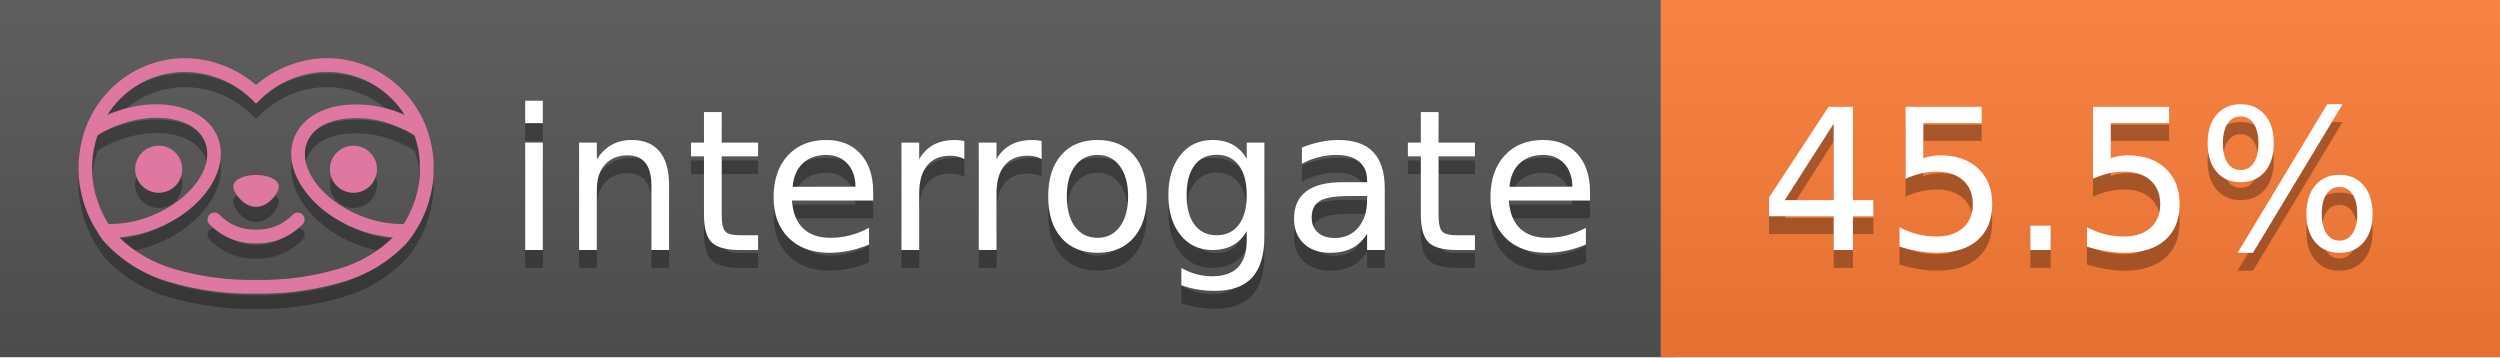
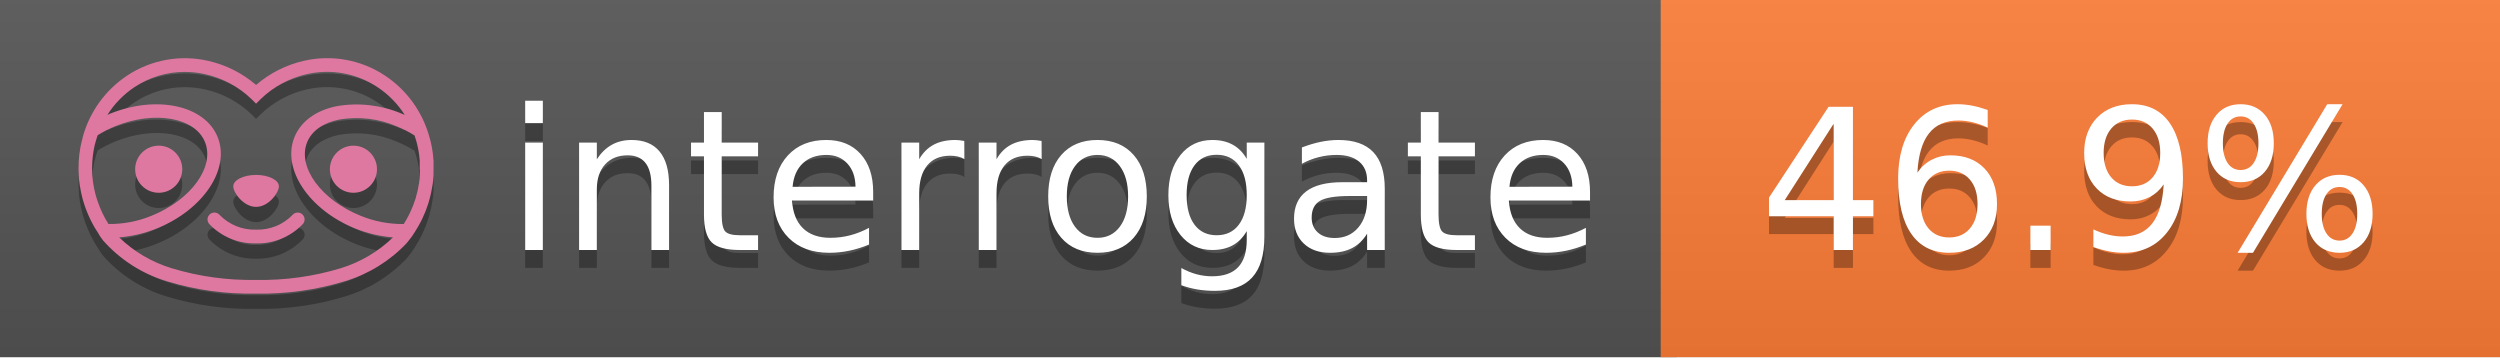
<svg xmlns="http://www.w3.org/2000/svg" width="140" height="20" viewBox="0 0 140 20" version="1.1" xml:space="preserve" style="fill-rule:evenodd;clip-rule:evenodd;stroke-linejoin:round;stroke-miterlimit:2;">
  <g transform="matrix(1,0,0,1,22,0)">
    <g id="backgrounds" transform="matrix(1.32789,0,0,1,-22.3892,0)">
      <rect x="0" y="0" width="71" height="20" style="fill:rgb(85,85,85);" />
    </g>
    <rect x="71" y="0" width="47" height="20" data-interrogate="color" style="fill:#fe7d37" />
    <g transform="matrix(1.19746,0,0,1,-22.3744,-4.85723e-16)">
      <rect x="0" y="0" width="118" height="20" style="fill:url(#_Linear1);" />
    </g>
  </g>
  <g fill="#fff" text-anchor="middle" font-family="DejaVu Sans,Verdana,Geneva,sans-serif" font-size="110">
    <text x="590" y="150" fill="#010101" fill-opacity=".3" transform="scale(.1)" textLength="610">interrogate</text>
    <text x="590" y="140" transform="scale(.1)" textLength="610">interrogate</text>
-     <text x="1160" y="150" fill="#010101" fill-opacity=".3" transform="scale(.1)" textLength="370" data-interrogate="result">45.5%</text>
-     <text x="1160" y="140" transform="scale(.1)" textLength="370" data-interrogate="result">45.5%</text>
+     <text x="1160" y="150" fill="#010101" fill-opacity=".3" transform="scale(.1)" textLength="370" data-interrogate="result">46.9%</text>
+     <text x="1160" y="140" transform="scale(.1)" textLength="370" data-interrogate="result">46.9%</text>
  </g>
  <g id="logo-shadow" transform="matrix(0.854876,0,0,0.854876,-6.73514,1.732)">
    <g transform="matrix(0.299012,0,0,0.299012,9.70229,-6.68582)">
      <path d="M50,64.25C52.76,64.25 55,61.13 55,59.75C55,58.37 52.76,57.25 50,57.25C47.24,57.25 45,58.37 45,59.75C45,61.13 47.24,64.25 50,64.25Z" style="fill:rgb(1,1,1);fill-opacity:0.3;fill-rule:nonzero;" />
    </g>
    <g transform="matrix(0.299012,0,0,0.299012,9.70229,-6.68582)">
      <path d="M88,49.05C86.506,43.475 83.018,38.638 78.2,35.46C72.969,32.002 66.539,30.844 60.43,32.26C56.576,33.145 52.995,34.958 50,37.54C46.998,34.958 43.411,33.149 39.55,32.27C33.441,30.853 27.011,32.011 21.78,35.47C16.97,38.652 13.489,43.489 12,49.06L12,49.13C11.82,49.79 11.66,50.46 11.53,51.13C11.146,53.207 11.021,55.323 11.16,57.43C11.16,58.03 11.26,58.63 11.34,59.23C11.34,59.51 11.43,59.79 11.48,60.07C11.53,60.35 11.58,60.68 11.64,60.98C11.7,61.28 11.8,61.69 11.89,62.05C11.98,62.41 11.99,62.47 12.05,62.68C12.16,63.07 12.28,63.46 12.41,63.84L12.58,64.34C12.72,64.74 12.88,65.14 13.04,65.53L13.23,65.98C13.403,66.373 13.583,66.767 13.77,67.16L13.99,67.59C14.19,67.97 14.39,68.35 14.61,68.73L14.87,69.15C15.1,69.52 15.33,69.89 15.58,70.26L15.58,70.32L15.99,70.93C16.14,71.14 16.29,71.36 16.45,71.57C20.206,75.83 25.086,78.95 30.53,80.57C36.839,82.48 43.41,83.385 50,83.25C56.599,83.374 63.177,82.456 69.49,80.53C74.644,78.978 79.303,76.102 83,72.19C83.34,71.78 83.65,71.35 84,70.92L84.18,70.66L84.33,70.44L84.41,70.32C84.55,70.12 84.67,69.9 84.81,69.7C85.07,69.3 85.32,68.89 85.55,68.48C85.78,68.07 86.02,67.65 86.23,67.22C86.31,67.05 86.39,66.88 86.47,66.7C86.67,66.28 86.85,65.87 87.03,65.44L87.23,64.92C87.397,64.487 87.55,64.05 87.69,63.61L87.85,63.09C87.98,62.64 88.1,62.19 88.21,61.74C88.21,61.57 88.3,61.39 88.33,61.22C88.43,60.75 88.52,60.22 88.6,59.79C88.6,59.64 88.66,59.49 88.68,59.33C88.77,58.71 88.84,58.08 88.88,57.45L88.88,54.17C88.817,53.164 88.693,52.162 88.51,51.17C88.38,50.5 88.23,49.84 88.05,49.17L88,49.05ZM85.89,56.44L85.89,57.23C85.89,57.78 85.79,58.32 85.72,58.86C85.72,59.01 85.72,59.15 85.65,59.3C85.59,59.7 85.51,60.11 85.43,60.51L85.32,60.99C85.23,61.38 85.12,61.77 85.01,62.16C85.01,62.31 84.93,62.46 84.88,62.6C84.74,63.04 84.59,63.47 84.42,63.9L84.27,64.28C84.1,64.71 83.91,65.14 83.71,65.56C83.51,65.98 83.43,66.12 83.28,66.4L83.01,66.91C82.83,67.223 82.643,67.537 82.45,67.85L82.35,68.01C79.121,68.047 75.918,67.434 72.93,66.21C64.27,62.74 59,55.52 61.18,50.11C62.18,47.6 64.7,45.82 68.26,45.11C72.489,44.395 76.835,44.908 80.78,46.59C82.141,47.144 83.453,47.813 84.7,48.59C84.76,48.76 84.82,48.93 84.88,49.1C84.94,49.27 85.05,49.63 85.12,49.9C85.28,50.5 85.44,51.1 85.55,51.73C85.691,52.507 85.792,53.292 85.85,54.08L85.85,55.89C85.85,56.12 85.91,56.25 85.91,56.45L85.89,56.44ZM17.66,68C16.668,66.435 15.869,64.756 15.28,63L15.17,62.68C15.06,62.35 14.96,62.01 14.87,61.68C14.823,61.493 14.777,61.31 14.73,61.13C14.66,60.84 14.59,60.55 14.53,60.27C14.47,59.99 14.43,59.72 14.38,59.44C14.33,59.16 14.3,59 14.27,58.78C14.2,58.27 14.15,57.78 14.11,57.23L14.11,57.03C14.008,55.236 14.122,53.437 14.45,51.67C14.56,51.06 14.71,50.46 14.88,49.87C14.96,49.59 15.04,49.32 15.13,49.05C15.22,48.78 15.24,48.72 15.3,48.55C16.548,47.774 17.859,47.105 19.22,46.55C27.86,43.09 36.65,44.67 38.82,50.08C40.99,55.49 35.73,62.74 27.09,66.2C24.101,67.431 20.893,68.043 17.66,68ZM68.57,77.68C62.554,79.508 56.287,80.376 50,80.25C43.737,80.37 37.495,79.506 31.5,77.69C27.185,76.38 23.243,74.062 20,70.93C22.815,70.706 25.58,70.055 28.2,69C38.37,64.92 44.39,56 41.6,49C38.81,42 28.27,39.72 18.1,43.8L17.43,44.09C18.973,41.648 21.019,39.561 23.43,37.97C26.671,35.824 30.473,34.68 34.36,34.68C35.884,34.681 37.404,34.852 38.89,35.19C42.694,36.049 46.191,37.935 49,40.64L50,41.64L51,40.64C53.797,37.937 57.279,36.049 61.07,35.18C66.402,33.947 72.014,34.968 76.57,38C78.98,39.588 81.026,41.671 82.57,44.11L81.9,43.82C77.409,41.921 72.464,41.355 67.66,42.19C63.08,43.12 59.79,45.54 58.39,49.02C55.6,55.97 61.62,64.94 71.79,69.02C74.414,70.07 77.182,70.714 80,70.93C76.776,74.05 72.859,76.363 68.57,77.68Z" style="fill:rgb(1,1,1);fill-opacity:0.3;fill-rule:nonzero;" />
    </g>
    <g transform="matrix(0.299012,0,0,0.299012,9.70229,-6.68582)">
      <circle cx="71.33" cy="56" r="5.16" style="fill:rgb(1,1,1);fill-opacity:0.3;" />
    </g>
    <g transform="matrix(0.299012,0,0,0.299012,9.70229,-6.68582)">
      <circle cx="28.67" cy="56" r="5.16" style="fill:rgb(1,1,1);fill-opacity:0.3;" />
    </g>
    <g transform="matrix(0.299012,0,0,0.299012,9.70229,-6.68582)">
      <path d="M58,66C55.912,68.161 53.003,69.339 50,69.24C46.997,69.339 44.088,68.161 42,66C41.714,65.677 41.302,65.491 40.87,65.491C40.042,65.491 39.361,66.172 39.361,67C39.361,67.368 39.496,67.724 39.74,68C42.403,70.804 46.134,72.35 50,72.25C53.862,72.347 57.59,70.802 60.25,68C60.495,67.725 60.63,67.369 60.63,67C60.63,66.174 59.951,65.495 59.125,65.495C58.695,65.495 58.285,65.679 58,66Z" style="fill:rgb(1,1,1);fill-opacity:0.3;fill-rule:nonzero;" />
    </g>
  </g>
  <g id="logo-pink" transform="matrix(0.854876,0,0,0.854876,-6.73514,0.877124)">
    <g transform="matrix(0.299012,0,0,0.299012,9.70229,-6.68582)">
      <path d="M50,64.25C52.76,64.25 55,61.13 55,59.75C55,58.37 52.76,57.25 50,57.25C47.24,57.25 45,58.37 45,59.75C45,61.13 47.24,64.25 50,64.25Z" style="fill:rgb(222,120,160);fill-rule:nonzero;" />
    </g>
    <g transform="matrix(0.299012,0,0,0.299012,9.70229,-6.68582)">
      <path d="M88,49.05C86.506,43.475 83.018,38.638 78.2,35.46C72.969,32.002 66.539,30.844 60.43,32.26C56.576,33.145 52.995,34.958 50,37.54C46.998,34.958 43.411,33.149 39.55,32.27C33.441,30.853 27.011,32.011 21.78,35.47C16.97,38.652 13.489,43.489 12,49.06L12,49.13C11.82,49.79 11.66,50.46 11.53,51.13C11.146,53.207 11.021,55.323 11.16,57.43C11.16,58.03 11.26,58.63 11.34,59.23C11.34,59.51 11.43,59.79 11.48,60.07C11.53,60.35 11.58,60.68 11.64,60.98C11.7,61.28 11.8,61.69 11.89,62.05C11.98,62.41 11.99,62.47 12.05,62.68C12.16,63.07 12.28,63.46 12.41,63.84L12.58,64.34C12.72,64.74 12.88,65.14 13.04,65.53L13.23,65.98C13.403,66.373 13.583,66.767 13.77,67.16L13.99,67.59C14.19,67.97 14.39,68.35 14.61,68.73L14.87,69.15C15.1,69.52 15.33,69.89 15.58,70.26L15.58,70.32L15.99,70.93C16.14,71.14 16.29,71.36 16.45,71.57C20.206,75.83 25.086,78.95 30.53,80.57C36.839,82.48 43.41,83.385 50,83.25C56.599,83.374 63.177,82.456 69.49,80.53C74.644,78.978 79.303,76.102 83,72.19C83.34,71.78 83.65,71.35 84,70.92L84.18,70.66L84.33,70.44L84.41,70.32C84.55,70.12 84.67,69.9 84.81,69.7C85.07,69.3 85.32,68.89 85.55,68.48C85.78,68.07 86.02,67.65 86.23,67.22C86.31,67.05 86.39,66.88 86.47,66.7C86.67,66.28 86.85,65.87 87.03,65.44L87.23,64.92C87.397,64.487 87.55,64.05 87.69,63.61L87.85,63.09C87.98,62.64 88.1,62.19 88.21,61.74C88.21,61.57 88.3,61.39 88.33,61.22C88.43,60.75 88.52,60.22 88.6,59.79C88.6,59.64 88.66,59.49 88.68,59.33C88.77,58.71 88.84,58.08 88.88,57.45L88.88,54.17C88.817,53.164 88.693,52.162 88.51,51.17C88.38,50.5 88.23,49.84 88.05,49.17L88,49.05ZM85.89,56.44L85.89,57.23C85.89,57.78 85.79,58.32 85.72,58.86C85.72,59.01 85.72,59.15 85.65,59.3C85.59,59.7 85.51,60.11 85.43,60.51L85.32,60.99C85.23,61.38 85.12,61.77 85.01,62.16C85.01,62.31 84.93,62.46 84.88,62.6C84.74,63.04 84.59,63.47 84.42,63.9L84.27,64.28C84.1,64.71 83.91,65.14 83.71,65.56C83.51,65.98 83.43,66.12 83.28,66.4L83.01,66.91C82.83,67.223 82.643,67.537 82.45,67.85L82.35,68.01C79.121,68.047 75.918,67.434 72.93,66.21C64.27,62.74 59,55.52 61.18,50.11C62.18,47.6 64.7,45.82 68.26,45.11C72.489,44.395 76.835,44.908 80.78,46.59C82.141,47.144 83.453,47.813 84.7,48.59C84.76,48.76 84.82,48.93 84.88,49.1C84.94,49.27 85.05,49.63 85.12,49.9C85.28,50.5 85.44,51.1 85.55,51.73C85.691,52.507 85.792,53.292 85.85,54.08L85.85,55.89C85.85,56.12 85.91,56.25 85.91,56.45L85.89,56.44ZM17.66,68C16.668,66.435 15.869,64.756 15.28,63L15.17,62.68C15.06,62.35 14.96,62.01 14.87,61.68C14.823,61.493 14.777,61.31 14.73,61.13C14.66,60.84 14.59,60.55 14.53,60.27C14.47,59.99 14.43,59.72 14.38,59.44C14.33,59.16 14.3,59 14.27,58.78C14.2,58.27 14.15,57.78 14.11,57.23L14.11,57.03C14.008,55.236 14.122,53.437 14.45,51.67C14.56,51.06 14.71,50.46 14.88,49.87C14.96,49.59 15.04,49.32 15.13,49.05C15.22,48.78 15.24,48.72 15.3,48.55C16.548,47.774 17.859,47.105 19.22,46.55C27.86,43.09 36.65,44.67 38.82,50.08C40.99,55.49 35.73,62.74 27.09,66.2C24.101,67.431 20.893,68.043 17.66,68ZM68.57,77.68C62.554,79.508 56.287,80.376 50,80.25C43.737,80.37 37.495,79.506 31.5,77.69C27.185,76.38 23.243,74.062 20,70.93C22.815,70.706 25.58,70.055 28.2,69C38.37,64.92 44.39,56 41.6,49C38.81,42 28.27,39.72 18.1,43.8L17.43,44.09C18.973,41.648 21.019,39.561 23.43,37.97C26.671,35.824 30.473,34.68 34.36,34.68C35.884,34.681 37.404,34.852 38.89,35.19C42.694,36.049 46.191,37.935 49,40.64L50,41.64L51,40.64C53.797,37.937 57.279,36.049 61.07,35.18C66.402,33.947 72.014,34.968 76.57,38C78.98,39.588 81.026,41.671 82.57,44.11L81.9,43.82C77.409,41.921 72.464,41.355 67.66,42.19C63.08,43.12 59.79,45.54 58.39,49.02C55.6,55.97 61.62,64.94 71.79,69.02C74.414,70.07 77.182,70.714 80,70.93C76.776,74.05 72.859,76.363 68.57,77.68Z" style="fill:rgb(222,120,160);fill-rule:nonzero;" />
    </g>
    <g transform="matrix(0.299012,0,0,0.299012,9.70229,-6.68582)">
      <circle cx="71.33" cy="56" r="5.16" style="fill:rgb(222,120,160);" />
    </g>
    <g transform="matrix(0.299012,0,0,0.299012,9.70229,-6.68582)">
      <circle cx="28.67" cy="56" r="5.16" style="fill:rgb(222,120,160);" />
    </g>
    <g transform="matrix(0.299012,0,0,0.299012,9.70229,-6.68582)">
      <path d="M58,66C55.912,68.161 53.003,69.339 50,69.24C46.997,69.339 44.088,68.161 42,66C41.714,65.677 41.302,65.491 40.87,65.491C40.042,65.491 39.361,66.172 39.361,67C39.361,67.368 39.496,67.724 39.74,68C42.403,70.804 46.134,72.35 50,72.25C53.862,72.347 57.59,70.802 60.25,68C60.495,67.725 60.63,67.369 60.63,67C60.63,66.174 59.951,65.495 59.125,65.495C58.695,65.495 58.285,65.679 58,66Z" style="fill:rgb(222,120,160);fill-rule:nonzero;" />
    </g>
  </g>
  <defs>
    <linearGradient id="_Linear1" x1="0" y1="0" x2="1" y2="0" gradientUnits="userSpaceOnUse" gradientTransform="matrix(1.22465e-15,20,-20,1.22465e-15,0,0)">
      <stop offset="0" style="stop-color:rgb(187,187,187);stop-opacity:0.1" />
      <stop offset="1" style="stop-color:black;stop-opacity:0.1" />
    </linearGradient>
  </defs>
</svg>
